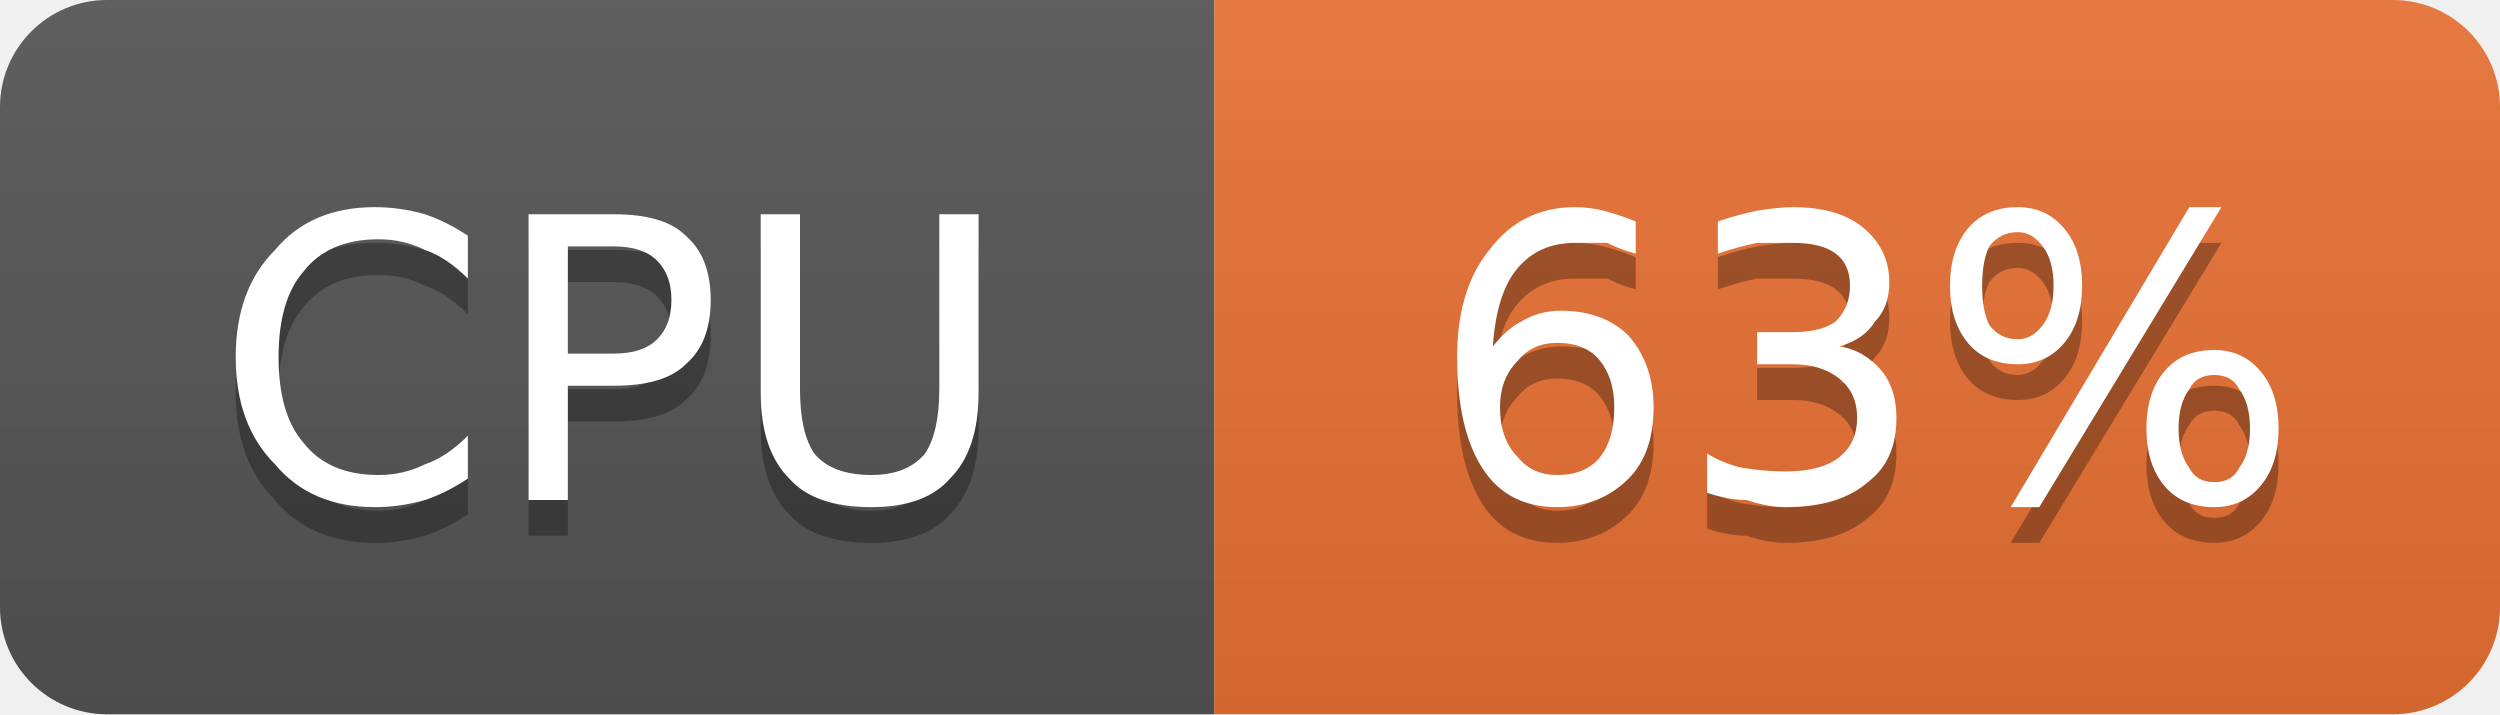
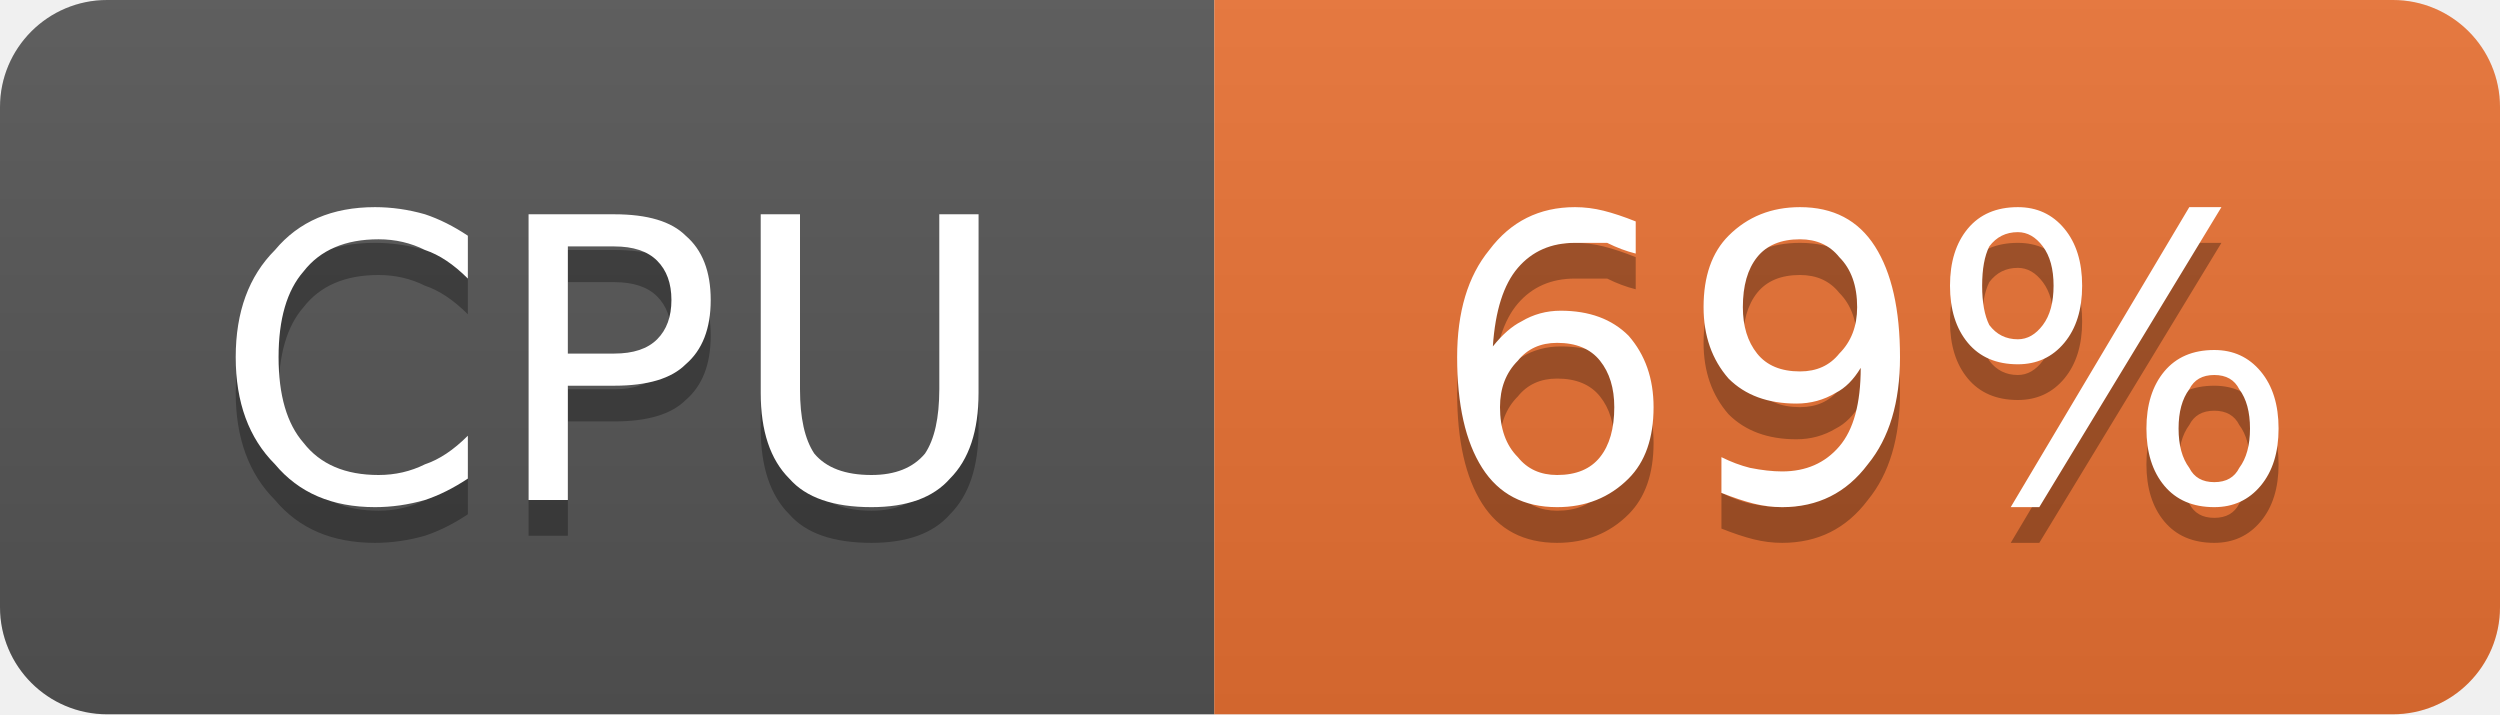
- <svg xmlns="http://www.w3.org/2000/svg" width="70" height="20" viewBox="0 0 70 20" role="img" aria-label="CPU: 63%">
+ <svg xmlns="http://www.w3.org/2000/svg" width="70" height="20" viewBox="0 0 70 20" role="img" aria-label="CPU: 69%">
  <linearGradient id="g-cluster_cpu_usage" x2="0" y2="100%">
    <stop offset="0" stop-color="#bbb" stop-opacity=".1" />
    <stop offset="1" stop-opacity=".1" />
  </linearGradient>
  <clipPath id="r-cluster_cpu_usage">
    <rect width="70" height="20" rx="3" fill="#fff" />
  </clipPath>
  <g clip-path="url(#r-cluster_cpu_usage)">
    <rect width="34" height="20" fill="#555" />
    <rect x="34" width="36" height="20" fill="#ea7233" />
    <rect width="70" height="20" fill="url(#g-cluster_cpu_usage)" />
    <path transform="translate(0 1)" fill="#010101" fill-opacity=".3" d="M13.1 6.6L13.1 7.8Q12.5 7.2 11.9 7.0Q11.3 6.7 10.6 6.7Q9.2 6.7 8.5 7.6Q7.8 8.4 7.8 10.0Q7.8 11.6 8.5 12.4Q9.2 13.3 10.6 13.3Q11.3 13.3 11.9 13.0Q12.5 12.8 13.1 12.2L13.1 13.4Q12.5 13.8 11.9 14.0Q11.2 14.2 10.5 14.2Q8.7 14.2 7.7 13.0Q6.6 11.9 6.6 10.0Q6.6 8.1 7.7 7.0Q8.7 5.8 10.5 5.8Q11.2 5.8 11.9 6.0Q12.5 6.2 13.1 6.6ZM15.9 6.9L15.9 9.9L17.2 9.9Q18.0 9.9 18.4 9.5Q18.8 9.1 18.8 8.4Q18.8 7.7 18.4 7.3Q18.0 6.9 17.2 6.9L15.9 6.9ZM14.8 6.0L17.2 6.0Q18.6 6.0 19.2 6.6Q19.9 7.2 19.9 8.4Q19.9 9.6 19.2 10.2Q18.6 10.8 17.2 10.8L15.9 10.8L15.9 14.0L14.8 14.0L14.8 6.0ZM21.3 6.0L22.4 6.0L22.4 10.9Q22.4 12.1 22.8 12.7Q23.3 13.3 24.4 13.3Q25.4 13.3 25.9 12.7Q26.3 12.1 26.3 10.9L26.3 6.0L27.4 6.0L27.4 11.0Q27.4 12.6 26.6 13.4Q25.9 14.2 24.4 14.2Q22.8 14.2 22.1 13.4Q21.3 12.6 21.3 11.0L21.3 6.0Z" />
    <path fill="#fff" d="M13.1 6.6L13.1 7.8Q12.5 7.2 11.9 7.0Q11.3 6.7 10.6 6.7Q9.2 6.7 8.5 7.6Q7.8 8.4 7.8 10.0Q7.8 11.6 8.5 12.4Q9.2 13.3 10.6 13.3Q11.3 13.3 11.9 13.0Q12.5 12.8 13.1 12.2L13.1 13.4Q12.5 13.8 11.9 14.0Q11.2 14.2 10.5 14.2Q8.7 14.2 7.7 13.0Q6.6 11.9 6.6 10.0Q6.6 8.1 7.7 7.0Q8.7 5.8 10.5 5.8Q11.2 5.8 11.9 6.0Q12.5 6.2 13.1 6.6ZM15.9 6.9L15.9 9.9L17.2 9.9Q18.0 9.9 18.4 9.5Q18.8 9.1 18.8 8.4Q18.8 7.7 18.4 7.3Q18.0 6.9 17.2 6.9L15.9 6.9ZM14.8 6.0L17.2 6.0Q18.6 6.0 19.2 6.6Q19.9 7.2 19.9 8.4Q19.9 9.6 19.2 10.2Q18.6 10.8 17.2 10.8L15.9 10.8L15.9 14.0L14.8 14.0L14.8 6.0ZM21.3 6.0L22.4 6.0L22.4 10.9Q22.4 12.1 22.8 12.7Q23.3 13.3 24.4 13.3Q25.4 13.3 25.9 12.7Q26.3 12.1 26.3 10.9L26.3 6.0L27.4 6.0L27.4 11.0Q27.4 12.6 26.6 13.4Q25.9 14.2 24.4 14.2Q22.8 14.2 22.1 13.4Q21.3 12.6 21.3 11.0L21.3 6.0Z" />
-     <path transform="translate(0 1)" fill="#010101" fill-opacity=".3" d="M43.6 9.6Q42.9 9.6 42.5 10.1Q42.0 10.6 42.0 11.4Q42.0 12.3 42.5 12.8Q42.9 13.3 43.6 13.3Q44.4 13.3 44.8 12.8Q45.2 12.3 45.2 11.4Q45.2 10.6 44.8 10.1Q44.4 9.6 43.6 9.6ZM45.8 6.2L45.8 7.1Q45.4 7.0 45.0 6.8Q44.5 6.8 44.1 6.8Q43.1 6.8 42.5 7.5Q41.9 8.2 41.8 9.7Q42.2 9.2 42.6 9.0Q43.1 8.7 43.7 8.7Q44.9 8.7 45.6 9.4Q46.3 10.2 46.3 11.4Q46.3 12.7 45.6 13.4Q44.8 14.2 43.6 14.2Q42.2 14.2 41.5 13.1Q40.8 12.0 40.8 10.0Q40.8 8.1 41.7 7.0Q42.6 5.8 44.1 5.8Q44.5 5.8 44.9 5.9Q45.3 6.0 45.8 6.2ZM51.5 9.7Q52.2 9.8 52.7 10.4Q53.1 10.9 53.1 11.7Q53.1 12.9 52.3 13.5Q51.5 14.2 50.0 14.2Q49.5 14.2 48.9 14.0Q48.4 14.0 47.8 13.8L47.8 12.7Q48.3 13.0 48.8 13.1Q49.4 13.2 50.0 13.2Q51.0 13.2 51.5 12.8Q52.0 12.4 52.0 11.7Q52.0 11.0 51.5 10.6Q51.0 10.2 50.2 10.2L49.2 10.2L49.2 9.3L50.2 9.3Q51.0 9.3 51.4 9.0Q51.8 8.6 51.8 8.0Q51.8 7.4 51.4 7.1Q51.0 6.8 50.2 6.8Q49.7 6.8 49.2 6.8Q48.7 6.9 48.1 7.1L48.1 6.2Q48.7 6.0 49.2 5.9Q49.8 5.8 50.2 5.8Q51.5 5.8 52.2 6.4Q52.9 7.0 52.9 7.9Q52.9 8.6 52.5 9.0Q52.2 9.5 51.5 9.7ZM62.0 10.5Q61.5 10.5 61.3 10.9Q61.0 11.3 61.0 12.0Q61.0 12.7 61.3 13.1Q61.5 13.5 62.0 13.5Q62.5 13.5 62.7 13.1Q63.0 12.7 63.0 12.0Q63.0 11.3 62.7 10.9Q62.5 10.5 62.0 10.5ZM62.0 9.8Q62.8 9.8 63.3 10.4Q63.8 11.0 63.8 12.0Q63.8 13.0 63.3 13.6Q62.8 14.2 62.0 14.2Q61.1 14.2 60.6 13.6Q60.1 13.0 60.1 12.0Q60.1 11.0 60.6 10.4Q61.1 9.8 62.0 9.8ZM56.5 6.5Q56.0 6.5 55.7 6.9Q55.5 7.3 55.5 8.0Q55.5 8.7 55.7 9.1Q56.0 9.5 56.5 9.5Q56.9 9.5 57.2 9.1Q57.5 8.7 57.5 8.0Q57.5 7.3 57.2 6.9Q56.9 6.5 56.5 6.5ZM61.3 5.8L62.2 5.8L57.1 14.2L56.3 14.2L61.3 5.8ZM56.5 5.8Q57.3 5.8 57.8 6.4Q58.3 7.0 58.3 8.0Q58.3 9.0 57.8 9.6Q57.3 10.2 56.5 10.2Q55.6 10.2 55.1 9.6Q54.6 9.0 54.6 8.0Q54.6 7.0 55.1 6.4Q55.6 5.8 56.5 5.8Z" />
-     <path fill="#fff" d="M43.6 9.6Q42.9 9.6 42.5 10.1Q42.0 10.6 42.0 11.4Q42.0 12.3 42.5 12.8Q42.9 13.3 43.6 13.3Q44.4 13.3 44.8 12.8Q45.2 12.3 45.2 11.4Q45.2 10.6 44.8 10.1Q44.4 9.6 43.6 9.6ZM45.8 6.2L45.8 7.1Q45.4 7.0 45.0 6.8Q44.5 6.8 44.1 6.8Q43.1 6.8 42.5 7.5Q41.9 8.2 41.8 9.7Q42.2 9.2 42.6 9.0Q43.1 8.7 43.7 8.7Q44.9 8.7 45.6 9.4Q46.3 10.2 46.3 11.4Q46.3 12.7 45.6 13.4Q44.8 14.2 43.6 14.2Q42.2 14.2 41.5 13.1Q40.8 12.0 40.8 10.0Q40.8 8.1 41.7 7.0Q42.6 5.8 44.1 5.8Q44.5 5.8 44.9 5.9Q45.3 6.0 45.8 6.2ZM51.5 9.7Q52.2 9.8 52.7 10.4Q53.1 10.9 53.1 11.7Q53.1 12.9 52.3 13.5Q51.5 14.2 50.0 14.2Q49.5 14.2 48.9 14.0Q48.4 14.0 47.8 13.8L47.8 12.7Q48.3 13.0 48.8 13.1Q49.4 13.2 50.0 13.2Q51.0 13.2 51.5 12.8Q52.0 12.4 52.0 11.7Q52.0 11.0 51.5 10.6Q51.0 10.2 50.2 10.2L49.2 10.2L49.2 9.3L50.2 9.3Q51.0 9.3 51.4 9.0Q51.8 8.6 51.8 8.0Q51.8 7.4 51.4 7.1Q51.0 6.8 50.2 6.8Q49.7 6.8 49.2 6.8Q48.7 6.9 48.1 7.1L48.1 6.2Q48.7 6.0 49.2 5.9Q49.8 5.8 50.2 5.8Q51.5 5.8 52.2 6.4Q52.9 7.0 52.9 7.9Q52.9 8.6 52.5 9.0Q52.2 9.5 51.5 9.7ZM62.0 10.5Q61.5 10.5 61.3 10.9Q61.0 11.3 61.0 12.0Q61.0 12.7 61.3 13.1Q61.5 13.5 62.0 13.5Q62.5 13.5 62.7 13.1Q63.0 12.7 63.0 12.0Q63.0 11.3 62.7 10.9Q62.5 10.5 62.0 10.5ZM62.0 9.8Q62.8 9.8 63.3 10.4Q63.8 11.0 63.8 12.0Q63.8 13.0 63.3 13.6Q62.8 14.2 62.0 14.2Q61.1 14.2 60.6 13.6Q60.1 13.0 60.1 12.0Q60.1 11.0 60.6 10.4Q61.1 9.8 62.0 9.8ZM56.5 6.5Q56.0 6.5 55.7 6.9Q55.5 7.3 55.5 8.0Q55.5 8.7 55.7 9.1Q56.0 9.5 56.5 9.5Q56.9 9.5 57.2 9.1Q57.5 8.7 57.5 8.0Q57.5 7.3 57.2 6.9Q56.9 6.5 56.5 6.5ZM61.3 5.8L62.2 5.8L57.1 14.2L56.3 14.2L61.3 5.8ZM56.5 5.8Q57.3 5.8 57.8 6.4Q58.3 7.0 58.3 8.0Q58.3 9.0 57.8 9.6Q57.3 10.2 56.5 10.2Q55.6 10.2 55.1 9.6Q54.6 9.0 54.6 8.0Q54.6 7.0 55.1 6.4Q55.6 5.8 56.5 5.8Z" />
+     <path transform="translate(0 1)" fill="#010101" fill-opacity=".3" d="M43.6 9.6Q42.9 9.6 42.5 10.1Q42.0 10.6 42.0 11.4Q42.0 12.3 42.5 12.8Q42.9 13.3 43.6 13.3Q44.4 13.3 44.8 12.8Q45.2 12.3 45.2 11.4Q45.2 10.6 44.8 10.1Q44.4 9.6 43.6 9.6ZM45.8 6.2L45.8 7.1Q45.4 7.0 45.0 6.8Q44.5 6.8 44.1 6.8Q43.1 6.8 42.5 7.5Q41.9 8.2 41.8 9.7Q42.2 9.2 42.6 9.0Q43.1 8.7 43.7 8.7Q44.9 8.7 45.6 9.4Q46.3 10.2 46.3 11.4Q46.3 12.7 45.6 13.4Q44.8 14.2 43.6 14.2Q42.2 14.2 41.5 13.1Q40.8 12.0 40.8 10.0Q40.8 8.1 41.7 7.0Q42.6 5.8 44.1 5.8Q44.5 5.8 44.9 5.9Q45.3 6.0 45.8 6.2ZM48.2 13.8L48.2 12.8Q48.6 13.0 49.0 13.1Q49.5 13.2 49.9 13.2Q50.9 13.2 51.5 12.5Q52.1 11.8 52.1 10.3Q51.8 10.8 51.4 11.0Q50.9 11.3 50.3 11.3Q49.1 11.3 48.4 10.6Q47.7 9.8 47.7 8.6Q47.7 7.3 48.4 6.6Q49.2 5.8 50.4 5.8Q51.8 5.8 52.5 6.9Q53.2 8.0 53.2 10.0Q53.2 11.9 52.3 13.0Q51.4 14.2 49.9 14.2Q49.5 14.2 49.1 14.1Q48.7 14.0 48.2 13.8ZM50.4 10.4Q51.1 10.4 51.5 9.9Q52.0 9.4 52.0 8.6Q52.0 7.7 51.5 7.2Q51.1 6.7 50.4 6.7Q49.6 6.7 49.2 7.2Q48.8 7.7 48.8 8.6Q48.8 9.4 49.2 9.9Q49.6 10.4 50.4 10.4ZM62.0 10.5Q61.5 10.5 61.3 10.9Q61.0 11.3 61.0 12.0Q61.0 12.7 61.3 13.1Q61.5 13.5 62.0 13.5Q62.5 13.5 62.7 13.1Q63.0 12.7 63.0 12.0Q63.0 11.3 62.7 10.9Q62.5 10.5 62.0 10.5ZM62.0 9.8Q62.8 9.8 63.3 10.4Q63.8 11.0 63.8 12.0Q63.8 13.0 63.3 13.6Q62.8 14.2 62.0 14.2Q61.1 14.2 60.6 13.6Q60.1 13.0 60.1 12.0Q60.1 11.0 60.6 10.4Q61.1 9.8 62.0 9.8ZM56.5 6.5Q56.0 6.5 55.7 6.9Q55.5 7.3 55.5 8.0Q55.5 8.7 55.7 9.1Q56.0 9.5 56.5 9.5Q56.9 9.5 57.2 9.1Q57.5 8.7 57.5 8.0Q57.5 7.3 57.2 6.9Q56.9 6.5 56.5 6.5ZM61.3 5.8L62.2 5.8L57.1 14.2L56.3 14.2L61.3 5.8ZM56.5 5.8Q57.3 5.8 57.8 6.4Q58.3 7.0 58.3 8.0Q58.3 9.0 57.8 9.6Q57.3 10.2 56.5 10.2Q55.6 10.2 55.1 9.6Q54.6 9.0 54.6 8.0Q54.6 7.0 55.1 6.4Q55.6 5.8 56.5 5.8Z" />
+     <path fill="#fff" d="M43.6 9.6Q42.9 9.6 42.5 10.1Q42.0 10.6 42.0 11.4Q42.0 12.3 42.5 12.8Q42.9 13.3 43.6 13.3Q44.4 13.3 44.8 12.8Q45.2 12.3 45.2 11.4Q45.2 10.6 44.8 10.1Q44.4 9.6 43.6 9.6ZM45.8 6.2L45.8 7.1Q45.4 7.0 45.0 6.8Q44.5 6.8 44.1 6.8Q43.1 6.8 42.5 7.5Q41.9 8.2 41.8 9.7Q42.2 9.2 42.6 9.0Q43.1 8.7 43.7 8.7Q44.9 8.7 45.6 9.4Q46.3 10.2 46.3 11.4Q46.3 12.7 45.6 13.4Q44.8 14.2 43.6 14.2Q42.2 14.2 41.5 13.1Q40.8 12.0 40.8 10.0Q40.8 8.1 41.7 7.0Q42.6 5.8 44.1 5.8Q44.5 5.8 44.9 5.9Q45.3 6.0 45.8 6.2ZM48.2 13.8L48.2 12.8Q48.6 13.0 49.0 13.1Q49.5 13.2 49.9 13.2Q50.9 13.2 51.5 12.5Q52.1 11.8 52.1 10.3Q51.8 10.8 51.4 11.0Q50.9 11.3 50.3 11.3Q49.1 11.3 48.4 10.6Q47.7 9.8 47.7 8.6Q47.7 7.3 48.4 6.6Q49.2 5.8 50.4 5.8Q51.8 5.8 52.5 6.9Q53.2 8.0 53.2 10.0Q53.2 11.9 52.3 13.0Q51.4 14.2 49.9 14.2Q49.5 14.2 49.1 14.1Q48.7 14.0 48.2 13.8ZM50.4 10.4Q51.1 10.4 51.5 9.9Q52.0 9.4 52.0 8.6Q52.0 7.7 51.5 7.2Q51.1 6.7 50.4 6.7Q49.6 6.7 49.2 7.2Q48.8 7.7 48.8 8.6Q48.8 9.4 49.2 9.9Q49.6 10.4 50.4 10.4ZM62.0 10.5Q61.5 10.5 61.3 10.9Q61.0 11.3 61.0 12.0Q61.0 12.7 61.3 13.1Q61.5 13.5 62.0 13.5Q62.5 13.5 62.7 13.1Q63.0 12.7 63.0 12.0Q63.0 11.3 62.7 10.9Q62.5 10.5 62.0 10.5ZM62.0 9.8Q62.8 9.8 63.3 10.4Q63.8 11.0 63.8 12.0Q63.8 13.0 63.3 13.6Q62.8 14.2 62.0 14.2Q61.1 14.2 60.6 13.6Q60.1 13.0 60.1 12.0Q60.1 11.0 60.6 10.4Q61.1 9.8 62.0 9.8ZM56.5 6.5Q56.0 6.5 55.7 6.9Q55.5 7.3 55.5 8.0Q55.5 8.7 55.7 9.1Q56.0 9.5 56.5 9.5Q56.9 9.5 57.2 9.1Q57.5 8.7 57.5 8.0Q57.5 7.3 57.2 6.9Q56.9 6.5 56.5 6.5ZM61.3 5.8L62.2 5.8L57.1 14.2L56.3 14.2L61.3 5.8ZM56.5 5.8Q57.3 5.8 57.8 6.4Q58.3 7.0 58.3 8.0Q58.3 9.0 57.8 9.6Q57.3 10.2 56.5 10.2Q55.6 10.2 55.1 9.6Q54.6 9.0 54.6 8.0Q54.6 7.0 55.1 6.4Q55.6 5.8 56.5 5.8Z" />
  </g>
</svg>
